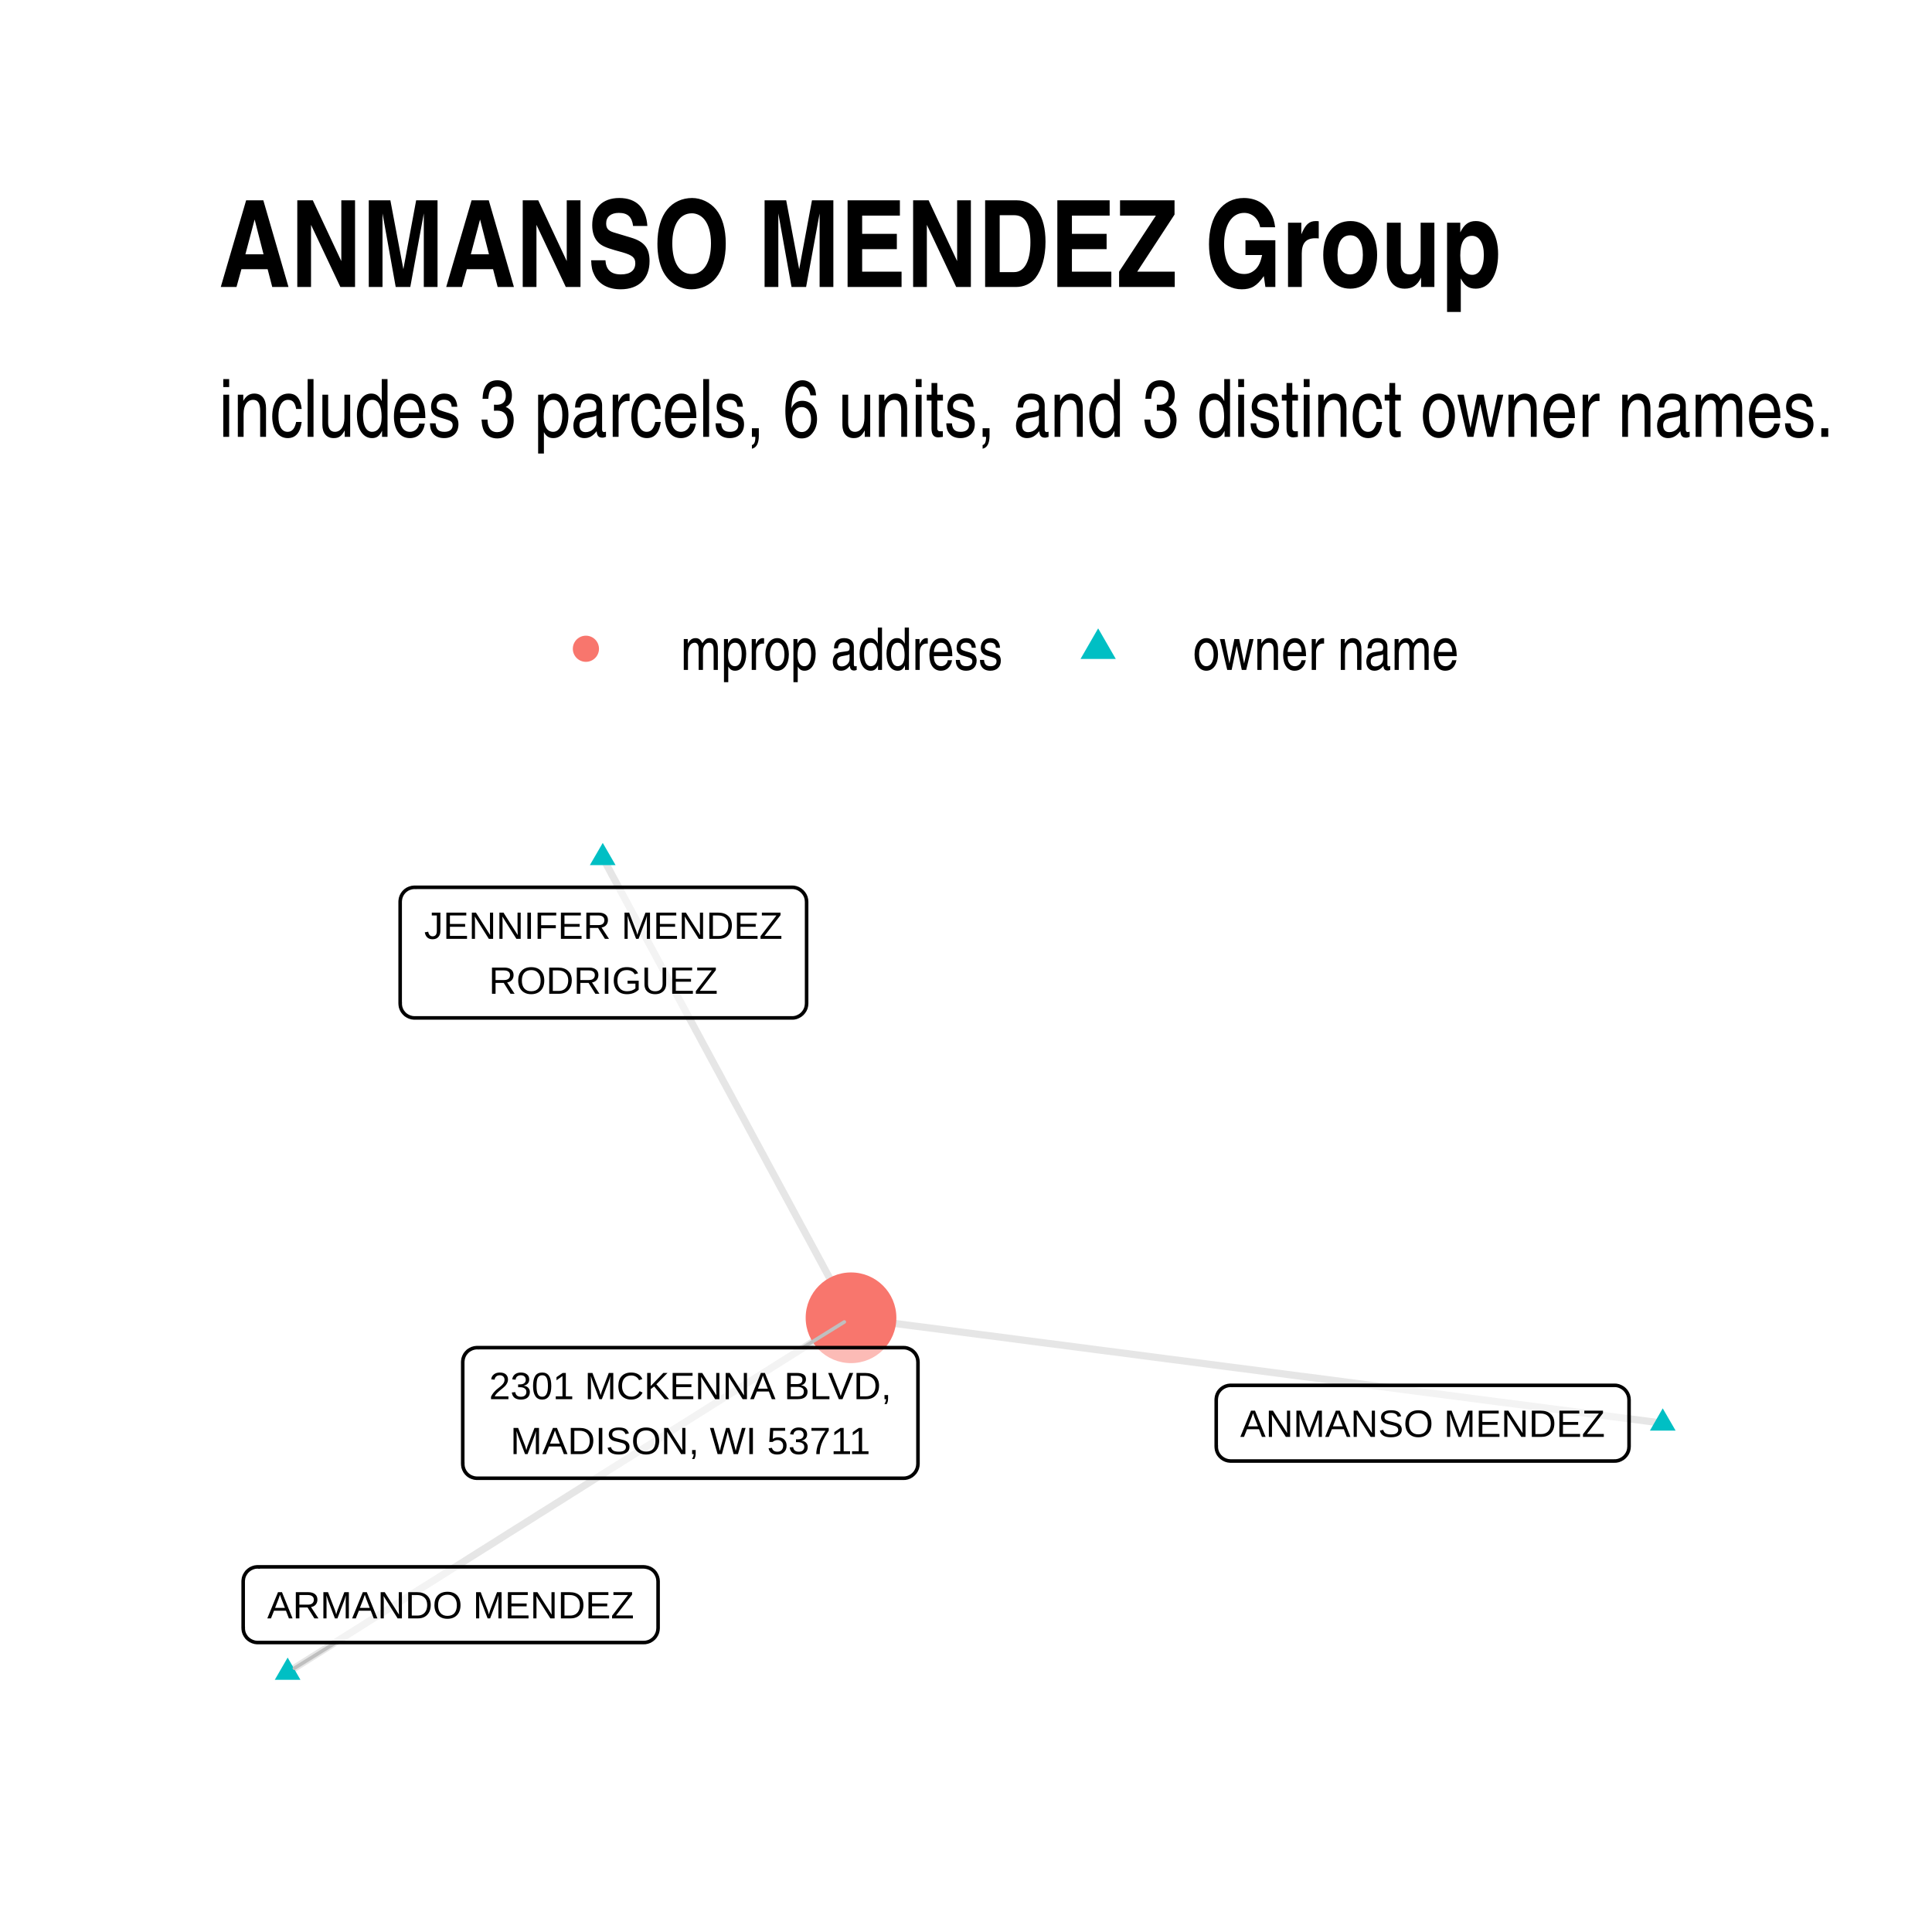
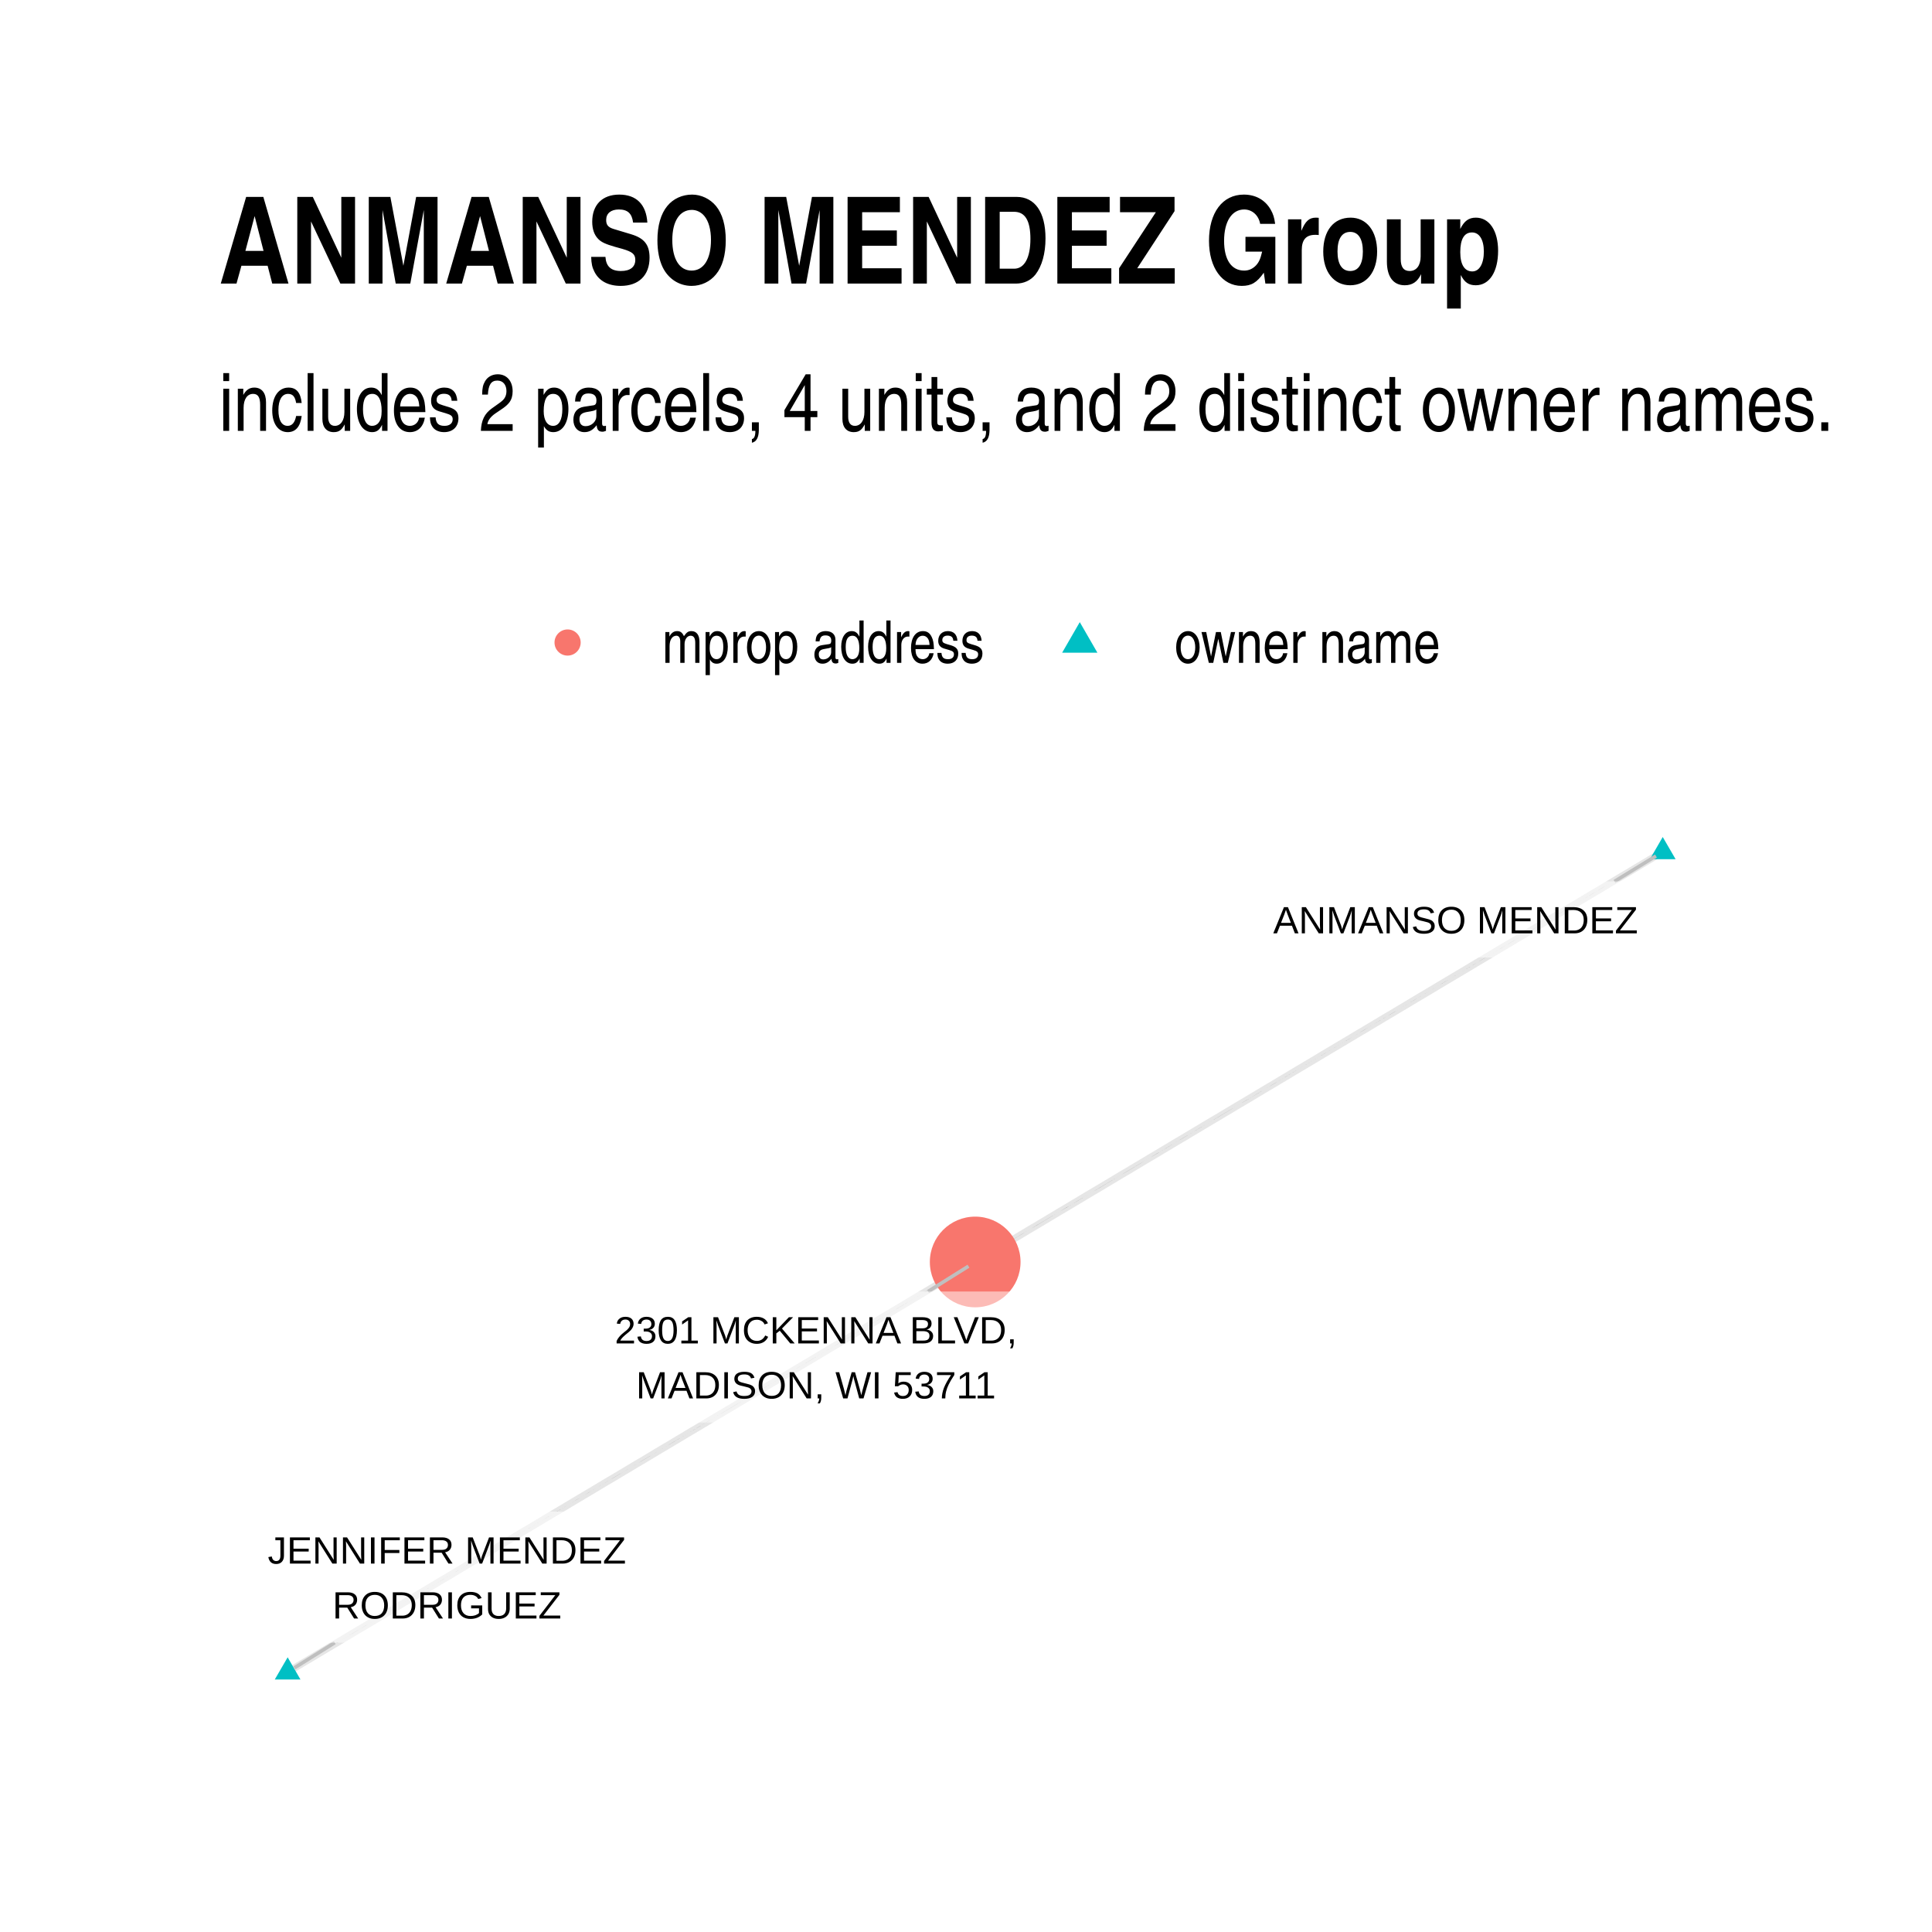
- <svg xmlns="http://www.w3.org/2000/svg" class="svglite" width="288.00pt" height="288.00pt" viewBox="0 0 288.00 288.00">
+ <svg xmlns="http://www.w3.org/2000/svg" width="384" height="384" class="svglite" viewBox="0 0 288 288">
  <defs>
-     <style type="text/css">
-     .svglite line, .svglite polyline, .svglite polygon, .svglite path, .svglite rect, .svglite circle {
-       fill: none;
-       stroke: #000000;
-       stroke-linecap: round;
-       stroke-linejoin: round;
-       stroke-miterlimit: 10.00;
-     }
-     .svglite text {
-       white-space: pre;
-     }
-   </style>
+     <style>.svglite circle,.svglite line,.svglite polygon,.svglite polyline,.svglite rect{fill:none;stroke:#000;stroke-linecap:round;stroke-linejoin:round;stroke-miterlimit:10}.svglite text{white-space:pre}</style>
  </defs>
-   <rect width="100%" height="100%" style="stroke: none; fill: #FFFFFF;" />
+   <rect width="100%" height="100%" style="stroke:none;fill:#fff" />
  <defs>
    <clipPath id="cpMC4wMHwyODguMDB8MC4wMHwyODguMDA=">
-       <rect x="0.00" y="0.00" width="288.00" height="288.00" />
+       <path d="M0 0h288v288H0z" />
    </clipPath>
  </defs>
  <g clip-path="url(#cpMC4wMHwyODguMDB8MC4wMHwyODguMDA=)">
-     <rect x="0.00" y="0.00" width="288.00" height="288.00" style="stroke-width: 1.07; stroke: none; fill: #FFFFFF;" />
+     <path d="M0 0h288v288H0z" style="stroke-width:1.07;stroke:none;fill:#fff" />
  </g>
  <defs>
-     <clipPath id="cpMzIuNjN8MjU4LjExfDEyMS43OHwyNTUuMzc=">
-       <rect x="32.63" y="121.78" width="225.48" height="133.59" />
+     <clipPath id="cpMzIuNjN8MjU4LjExfDEyMC44NnwyNTUuMzc=">
+       <path d="M32.63 120.86h225.48v134.51H32.63z" />
    </clipPath>
  </defs>
-   <g clip-path="url(#cpMzIuNjN8MjU4LjExfDEyMS43OHwyNTUuMzc=)">
-     <polyline points="247.86,212.15 246.64,211.99 245.42,211.83 244.20,211.67 242.97,211.51 241.75,211.36 240.53,211.20 239.31,211.04 238.08,210.88 236.86,210.72 235.64,210.56 234.42,210.40 233.20,210.25 231.97,210.09 230.75,209.93 229.53,209.77 228.31,209.61 227.08,209.45 225.86,209.29 224.64,209.13 223.42,208.98 222.20,208.82 220.97,208.66 219.75,208.50 218.53,208.34 217.31,208.18 216.08,208.02 214.86,207.86 213.64,207.71 212.42,207.55 211.20,207.39 209.97,207.23 208.75,207.07 207.53,206.91 206.31,206.75 205.08,206.59 203.86,206.44 202.64,206.28 201.42,206.12 200.20,205.96 198.97,205.80 197.75,205.64 196.53,205.48 195.31,205.32 194.08,205.17 192.86,205.01 191.64,204.85 190.42,204.69 189.20,204.53 187.97,204.37 186.75,204.21 185.53,204.05 184.31,203.90 183.08,203.74 181.86,203.58 180.64,203.42 179.42,203.26 178.20,203.10 176.97,202.94 175.75,202.78 174.53,202.63 173.31,202.47 172.08,202.31 170.86,202.15 169.64,201.99 168.42,201.83 167.20,201.67 165.97,201.51 164.75,201.36 163.53,201.20 162.31,201.04 161.08,200.88 159.86,200.72 158.64,200.56 157.42,200.40 156.20,200.25 154.97,200.09 153.75,199.93 152.53,199.77 151.31,199.61 150.08,199.45 148.86,199.29 147.64,199.13 146.42,198.98 145.20,198.82 143.97,198.66 142.75,198.50 141.53,198.34 140.31,198.18 139.08,198.02 137.86,197.86 136.64,197.71 135.42,197.55 134.20,197.39 132.97,197.23 131.75,197.07 130.53,196.91 129.31,196.75 128.08,196.59 126.86,196.44 " style="stroke-width: 1.07; stroke: #000000; stroke-opacity: 0.10; stroke-linecap: butt;" />
-     <polyline points="89.85,127.86 90.22,128.55 90.60,129.24 90.97,129.93 91.34,130.63 91.72,131.32 92.09,132.01 92.47,132.71 92.84,133.40 93.21,134.09 93.59,134.78 93.96,135.48 94.33,136.17 94.71,136.86 95.08,137.55 95.46,138.25 95.83,138.94 96.20,139.63 96.58,140.33 96.95,141.02 97.33,141.71 97.70,142.40 98.07,143.10 98.45,143.79 98.82,144.48 99.20,145.17 99.57,145.87 99.94,146.56 100.32,147.25 100.69,147.95 101.06,148.64 101.44,149.33 101.81,150.02 102.19,150.72 102.56,151.41 102.93,152.10 103.31,152.79 103.68,153.49 104.06,154.18 104.43,154.87 104.80,155.57 105.18,156.26 105.55,156.95 105.92,157.64 106.30,158.34 106.67,159.03 107.05,159.72 107.42,160.41 107.79,161.11 108.17,161.80 108.54,162.49 108.92,163.19 109.29,163.88 109.66,164.57 110.04,165.26 110.41,165.96 110.79,166.65 111.16,167.34 111.53,168.03 111.91,168.73 112.28,169.42 112.65,170.11 113.03,170.80 113.40,171.50 113.78,172.19 114.15,172.88 114.52,173.58 114.90,174.27 115.27,174.96 115.65,175.65 116.02,176.35 116.39,177.04 116.77,177.73 117.14,178.42 117.52,179.12 117.89,179.81 118.26,180.50 118.64,181.20 119.01,181.89 119.38,182.58 119.76,183.27 120.13,183.97 120.51,184.66 120.88,185.35 121.25,186.04 121.63,186.74 122.00,187.43 122.38,188.12 122.75,188.82 123.12,189.51 123.50,190.20 123.87,190.89 124.25,191.59 124.62,192.28 124.99,192.97 125.37,193.66 125.74,194.36 126.11,195.05 126.49,195.74 126.86,196.44 " style="stroke-width: 1.07; stroke: #000000; stroke-opacity: 0.10; stroke-linecap: butt;" />
-     <polyline points="42.88,249.30 43.73,248.77 44.57,248.23 45.42,247.70 46.27,247.16 47.12,246.63 47.97,246.10 48.82,245.56 49.66,245.03 50.51,244.49 51.36,243.96 52.21,243.43 53.06,242.89 53.91,242.36 54.75,241.82 55.60,241.29 56.45,240.76 57.30,240.22 58.15,239.69 59.00,239.15 59.84,238.62 60.69,238.09 61.54,237.55 62.39,237.02 63.24,236.48 64.09,235.95 64.93,235.42 65.78,234.88 66.63,234.35 67.48,233.81 68.33,233.28 69.18,232.75 70.02,232.21 70.87,231.68 71.72,231.14 72.57,230.61 73.42,230.08 74.27,229.54 75.11,229.01 75.96,228.47 76.81,227.94 77.66,227.41 78.51,226.87 79.36,226.34 80.20,225.80 81.05,225.27 81.90,224.74 82.75,224.20 83.60,223.67 84.45,223.13 85.29,222.60 86.14,222.07 86.99,221.53 87.84,221.00 88.69,220.46 89.54,219.93 90.38,219.40 91.23,218.86 92.08,218.33 92.93,217.79 93.78,217.26 94.63,216.73 95.47,216.19 96.32,215.66 97.17,215.13 98.02,214.59 98.87,214.06 99.72,213.52 100.56,212.99 101.41,212.46 102.26,211.92 103.11,211.39 103.96,210.85 104.81,210.32 105.65,209.79 106.50,209.25 107.35,208.72 108.20,208.18 109.05,207.65 109.90,207.12 110.74,206.58 111.59,206.05 112.44,205.51 113.29,204.98 114.14,204.45 114.99,203.91 115.83,203.38 116.68,202.84 117.53,202.31 118.38,201.78 119.23,201.24 120.08,200.71 120.92,200.17 121.77,199.64 122.62,199.11 123.47,198.57 124.32,198.04 125.17,197.50 126.01,196.97 126.86,196.44 " style="stroke-width: 1.07; stroke: #000000; stroke-opacity: 0.10; stroke-linecap: butt;" />
-     <polygon points="247.86,209.94 249.78,213.26 245.95,213.26 " style="stroke-width: 0.71; stroke: none; fill: #00BFC4;" />
-     <polygon points="89.85,125.65 91.76,128.96 87.93,128.96 " style="stroke-width: 0.71; stroke: none; fill: #00BFC4;" />
-     <polygon points="42.88,247.09 44.79,250.41 40.96,250.41 " style="stroke-width: 0.71; stroke: none; fill: #00BFC4;" />
-     <circle cx="126.86" cy="196.44" r="6.76" style="stroke-width: 0.71; stroke: none; fill: #F8766D;" />
-     <line x1="50.05" y1="244.85" x2="43.88" y2="248.68" style="stroke-width: 0.53; stroke: #BFBFBF;" />
-     <line x1="119.69" y1="200.89" x2="125.86" y2="197.06" style="stroke-width: 0.53; stroke: #BFBFBF;" />
-     <polygon points="183.46,217.79 240.68,217.79 240.59,217.79 240.94,217.78 241.28,217.71 241.60,217.58 241.90,217.41 242.17,217.19 242.40,216.93 242.59,216.64 242.73,216.32 242.81,215.98 242.84,215.63 242.84,215.63 242.84,208.67 242.84,208.67 242.81,208.32 242.73,207.98 242.59,207.67 242.40,207.37 242.17,207.11 241.90,206.89 241.60,206.72 241.28,206.59 240.94,206.52 240.68,206.51 183.46,206.51 183.72,206.52 183.37,206.51 183.03,206.55 182.69,206.65 182.38,206.80 182.09,207.00 181.84,207.24 181.63,207.51 181.47,207.82 181.36,208.15 181.31,208.49 181.30,208.67 181.30,215.63 181.31,215.46 181.31,215.81 181.36,216.15 181.47,216.48 181.63,216.79 181.84,217.06 182.09,217.30 182.38,217.50 182.69,217.65 183.03,217.75 183.37,217.79 " style="stroke-width: 0.53; fill: #FFFFFF; fill-opacity: 0.50;" />
-     <text x="212.07" y="214.19" text-anchor="middle" style="font-size: 5.69px; font-family: &quot;Arial&quot;;" textLength="54.34px" lengthAdjust="spacingAndGlyphs">ANMANSO MENDEZ</text>
-     <polygon points="61.81,151.74 118.08,151.74 117.99,151.74 118.34,151.73 118.68,151.66 119.00,151.53 119.30,151.36 119.57,151.14 119.80,150.88 119.99,150.59 120.13,150.27 120.21,149.93 120.24,149.58 120.24,149.58 120.24,134.43 120.24,134.43 120.21,134.08 120.13,133.74 119.99,133.42 119.80,133.13 119.57,132.87 119.30,132.65 119.00,132.47 118.68,132.35 118.34,132.28 118.08,132.27 61.81,132.27 62.07,132.28 61.72,132.27 61.38,132.31 61.04,132.41 60.73,132.55 60.44,132.75 60.19,132.99 59.98,133.27 59.82,133.58 59.71,133.91 59.66,134.25 59.65,134.43 59.65,149.58 59.66,149.41 59.66,149.76 59.71,150.10 59.82,150.43 59.98,150.74 60.19,151.01 60.44,151.26 60.73,151.45 61.04,151.60 61.38,151.70 61.72,151.74 " style="stroke-width: 0.53; fill: #FFFFFF; fill-opacity: 0.50;" />
-     <text x="89.94" y="139.95" text-anchor="middle" style="font-size: 5.69px; font-family: &quot;Arial&quot;;" textLength="53.39px" lengthAdjust="spacingAndGlyphs">JENNIFER MENDEZ</text>
-     <text x="89.94" y="148.14" text-anchor="middle" style="font-size: 5.69px; font-family: &quot;Arial&quot;;" textLength="34.11px" lengthAdjust="spacingAndGlyphs">RODRIGUEZ</text>
-     <polygon points="38.41,244.85 95.94,244.85 95.85,244.85 96.20,244.84 96.54,244.77 96.87,244.65 97.17,244.47 97.44,244.25 97.67,243.99 97.85,243.70 97.99,243.38 98.07,243.04 98.10,242.69 98.10,242.69 98.10,235.73 98.10,235.73 98.07,235.38 97.99,235.05 97.85,234.73 97.67,234.43 97.44,234.17 97.17,233.95 96.87,233.78 96.54,233.66 96.20,233.59 95.94,233.57 38.41,233.57 38.67,233.59 38.32,233.57 37.98,233.61 37.65,233.71 37.33,233.86 37.05,234.06 36.79,234.30 36.59,234.58 36.42,234.88 36.31,235.21 36.26,235.56 36.25,235.73 36.25,242.69 36.26,242.52 36.26,242.87 36.31,243.21 36.42,243.54 36.59,243.85 36.79,244.13 37.05,244.37 37.33,244.56 37.65,244.71 37.98,244.81 38.32,244.85 " style="stroke-width: 0.53; fill: #FFFFFF; fill-opacity: 0.50;" />
-     <text x="67.18" y="241.25" text-anchor="middle" style="font-size: 5.69px; font-family: &quot;Arial&quot;;" textLength="54.65px" lengthAdjust="spacingAndGlyphs">ARMANDO MENDEZ</text>
-     <polygon points="71.14,220.36 134.68,220.36 134.59,220.36 134.94,220.35 135.28,220.28 135.60,220.16 135.91,219.98 136.17,219.76 136.41,219.50 136.59,219.21 136.73,218.89 136.81,218.55 136.84,218.20 136.84,218.20 136.84,203.05 136.84,203.05 136.81,202.70 136.73,202.36 136.59,202.04 136.41,201.75 136.17,201.49 135.91,201.27 135.60,201.10 135.28,200.97 134.94,200.90 134.68,200.89 71.14,200.89 71.40,200.90 71.05,200.89 70.71,200.93 70.37,201.03 70.06,201.18 69.77,201.37 69.52,201.62 69.31,201.89 69.15,202.20 69.04,202.53 68.99,202.87 68.98,203.05 68.98,218.20 68.99,218.03 68.99,218.38 69.04,218.72 69.15,219.05 69.31,219.36 69.52,219.64 69.77,219.88 70.06,220.08 70.37,220.22 70.71,220.32 71.05,220.36 " style="stroke-width: 0.53; fill: #FFFFFF; fill-opacity: 0.50;" />
-     <text x="102.91" y="208.57" text-anchor="middle" style="font-size: 5.69px; font-family: &quot;Arial&quot;;" textLength="60.66px" lengthAdjust="spacingAndGlyphs">2301 MCKENNA BLVD,</text>
-     <text x="102.91" y="216.76" text-anchor="middle" style="font-size: 5.69px; font-family: &quot;Arial&quot;;" textLength="54.01px" lengthAdjust="spacingAndGlyphs">MADISON, WI 53711</text>
+   <g clip-path="url(#cpMzIuNjN8MjU4LjExfDEyMC44NnwyNTUuMzc=)">
+     <path d="m247.86 126.98-1.03.61-1.04.62-1.03.62-1.04.62-1.03.62-1.04.61-1.03.62-1.04.62-1.03.62-1.04.61-1.04.62-1.03.62-1.04.62-1.03.61-1.04.62-1.03.62-1.04.62-1.03.61-1.04.62-1.03.62-1.04.62-1.03.62-1.04.61-1.03.62-1.04.62-1.03.62-1.04.61-1.03.62-1.04.62-1.04.62-1.03.61-1.04.62-1.03.62-1.04.62-1.03.61-1.04.62-1.03.62-1.04.62-1.03.62-1.04.61-1.03.62-1.04.62-1.03.62-1.04.61-1.03.62-1.04.62-1.04.62-1.03.61-1.04.62-1.03.62-1.04.62-1.03.61-1.04.62-1.03.62-1.04.62-1.03.62-1.04.61-1.03.62-1.04.62-1.03.62-1.04.61-1.03.62-1.04.62-1.03.62-1.04.61-1.04.62-1.03.62-1.04.62-1.03.62-1.04.61-1.03.62-1.04.62-1.03.62-1.04.61-1.03.62-1.04.62-1.03.62-1.04.61-1.03.62-1.04.62-1.03.62-1.04.61-1.04.62-1.03.62-1.04.62-1.03.62-1.04.61-1.03.62-1.04.62-1.03.62-1.04.61-1.03.62-1.04.62-1.03.62-1.04.61-1.03.62-1.04.62-1.03.62-1.04.61M42.88 249.26l1.03-.62 1.04-.62 1.03-.61 1.04-.62 1.03-.62 1.04-.62 1.03-.61 1.04-.62 1.03-.62 1.04-.62 1.04-.61 1.03-.62 1.04-.62 1.03-.62 1.04-.61 1.03-.62 1.04-.62 1.03-.62 1.04-.61 1.03-.62 1.04-.62 1.03-.62 1.04-.61 1.03-.62 1.04-.62 1.03-.62 1.04-.61 1.03-.62 1.04-.62 1.04-.62 1.03-.61 1.04-.62 1.03-.62 1.04-.62 1.03-.61 1.04-.62 1.03-.62 1.04-.62 1.03-.61 1.04-.62 1.03-.62 1.04-.62 1.03-.61 1.04-.62 1.03-.62 1.04-.62 1.04-.61 1.03-.62 1.04-.62 1.03-.62 1.04-.61 1.03-.62 1.04-.62 1.03-.62 1.04-.61 1.03-.62 1.04-.62 1.03-.62 1.04-.61 1.03-.62 1.04-.62 1.03-.62 1.04-.61 1.04-.62 1.03-.62 1.04-.62 1.03-.61 1.04-.62 1.03-.62 1.04-.62 1.03-.61 1.04-.62 1.03-.62 1.04-.62 1.03-.61 1.04-.62 1.03-.62 1.04-.62 1.03-.61 1.04-.62 1.04-.62 1.03-.62 1.04-.62 1.03-.61 1.04-.62 1.03-.62 1.04-.62 1.03-.61 1.04-.62 1.03-.62 1.04-.62 1.03-.61 1.04-.62 1.03-.62 1.04-.62 1.03-.61 1.04-.62 1.04-.62 1.03-.62" style="stroke-width:1.07;stroke:#000;stroke-opacity:.1;stroke-linecap:butt" />
+     <path d="m247.86 124.77 1.92 3.31h-3.83zM42.88 247.05l1.91 3.31h-3.83z" style="stroke-width:.71;stroke:none;fill:#00bfc4" />
+     <circle cx="145.37" cy="188.12" r="6.76" style="stroke-width:.71;stroke:none;fill:#f8766d" />
+     <path d="m240.67 131.39 6.18-3.79M49.9 244.87l-6.02 3.76M138.34 192.52l6.03-3.77" style="stroke-width:.53;stroke:#bfbfbf" />
+     <path d="M187.69 142.73h58.59-.09l.35-.01.34-.07.32-.13.31-.17.27-.22.23-.26.18-.29.14-.32.08-.34.03-.35v-7.02l-.03-.35-.08-.34-.14-.32-.18-.29-.23-.26-.27-.22-.31-.18-.32-.12-.34-.07-.26-.01h-58.59l.26.01-.35-.01-.35.04-.33.1-.31.15-.29.19-.25.24-.21.28-.16.31-.11.33-.06.34v7.2-.17.35l.06.34.11.33.16.31.21.28.25.24.29.19.31.15.33.1.35.04z" style="stroke-width:.53;fill:#fff;fill-opacity:.5" />
+     <text x="216.98" y="139.13" lengthAdjust="spacingAndGlyphs" style="font-size:5.69px;font-family:&quot;Liberation Sans&quot;" text-anchor="middle" textLength="55.71">ANMANSO MENDEZ</text>
+     <path d="M38.82 244.87h55.59-.09l.35-.02.34-.07.32-.12.31-.17.27-.22.23-.26.18-.3.14-.32.08-.33.03-.35v-15.22l-.03-.35-.08-.34-.14-.32-.18-.29-.23-.26-.27-.22-.31-.17-.32-.13-.34-.07-.26-.01H38.82l.27.01-.35-.01-.35.04-.33.1-.32.15-.28.19-.25.25-.21.27-.16.31-.11.33-.06.34-.01.18v15.22l.01-.17v.34l.06.35.11.33.16.3.21.28.25.24.28.2.32.15.33.1.35.04z" style="stroke-width:.53;fill:#fff;fill-opacity:.5" />
+     <text x="66.62" y="233.08" lengthAdjust="spacingAndGlyphs" style="font-size:5.69px;font-family:&quot;Liberation Sans&quot;" text-anchor="middle" textLength="52.7">JENNIFER MENDEZ</text>
+     <text x="66.62" y="241.27" lengthAdjust="spacingAndGlyphs" style="font-size:5.69px;font-family:&quot;Liberation Sans&quot;" text-anchor="middle" textLength="34.5">RODRIGUEZ</text>
+     <path d="M88.58 212.06h66.1-.08l.34-.02.34-.07.33-.12.3-.17.27-.22.23-.26.19-.3.13-.32.08-.34.03-.34v-15.22l-.03-.35-.08-.34-.13-.32-.19-.29-.23-.26-.27-.22-.3-.18-.33-.12-.34-.07-.26-.01h-66.1l.26.01-.35-.01-.34.04-.34.1-.31.15-.29.19-.25.24-.21.28-.16.31-.11.33-.05.34-.01.18v15.22l.01-.18v.35l.05.34.11.33.16.31.21.28.25.24.29.2.31.15.34.09.34.05z" style="stroke-width:.53;fill:#fff;fill-opacity:.5" />
+     <text x="121.63" y="200.26" lengthAdjust="spacingAndGlyphs" style="font-size:5.69px;font-family:&quot;Liberation Sans&quot;" text-anchor="middle" textLength="63.22">2301 MCKENNA BLVD,</text>
+     <text x="121.63" y="208.46" lengthAdjust="spacingAndGlyphs" style="font-size:5.69px;font-family:&quot;Liberation Sans&quot;" text-anchor="middle" textLength="58.02">MADISON, WI 53711</text>
  </g>
  <g clip-path="url(#cpMC4wMHwyODguMDB8MC4wMHwyODguMDA=)">
-     <circle cx="87.34" cy="96.71" r="1.95" style="stroke-width: 0.71; stroke: none; fill: #F8766D;" />
-     <polygon points="163.70,93.67 166.33,98.23 161.07,98.23 " style="stroke-width: 0.71; stroke: none; fill: #00BFC4;" />
-     <text x="101.46" y="99.86" style="font-size: 8.80px; font-family: &quot;Arial Narrow&quot;;" textLength="48.12px" lengthAdjust="spacingAndGlyphs">mprop address</text>
-     <text x="177.82" y="99.86" style="font-size: 8.80px; font-family: &quot;Arial Narrow&quot;;" textLength="39.69px" lengthAdjust="spacingAndGlyphs">owner name</text>
-     <text x="32.63" y="65.12" style="font-size: 12.00px; font-family: &quot;Arial Narrow&quot;;" textLength="241.29px" lengthAdjust="spacingAndGlyphs">includes 3 parcels, 6 units, and 3 distinct owner names.</text>
-     <text x="32.63" y="42.78" style="font-size: 18.00px; font-weight: bold; font-family: &quot;Arial Narrow&quot;;" textLength="191.03px" lengthAdjust="spacingAndGlyphs">ANMANSO MENDEZ Group</text>
+     <circle cx="84.61" cy="95.78" r="1.95" style="stroke-width:.71;stroke:none;fill:#f8766d" />
+     <path d="m160.96 92.74 2.63 4.56h-5.26z" style="stroke-width:.71;stroke:none;fill:#00bfc4" />
+     <text x="98.72" y="98.81" lengthAdjust="spacingAndGlyphs" style="font-size:8.8px;font-family:&quot;Liberation Sans Narrow&quot;" textLength="48.12">mprop address</text>
+     <text x="175.08" y="98.81" lengthAdjust="spacingAndGlyphs" style="font-size:8.8px;font-family:&quot;Liberation Sans Narrow&quot;" textLength="39.69">owner name</text>
+     <text x="32.63" y="64.23" lengthAdjust="spacingAndGlyphs" style="font-size:12px;font-family:&quot;Liberation Sans Narrow&quot;" textLength="241.29">includes 2 parcels, 4 units, and 2 distinct owner names.</text>
+     <text x="32.63" y="42.27" lengthAdjust="spacingAndGlyphs" style="font-size:18px;font-weight:700;font-family:&quot;Liberation Sans Narrow&quot;" textLength="191.03">ANMANSO MENDEZ Group</text>
  </g>
</svg>
